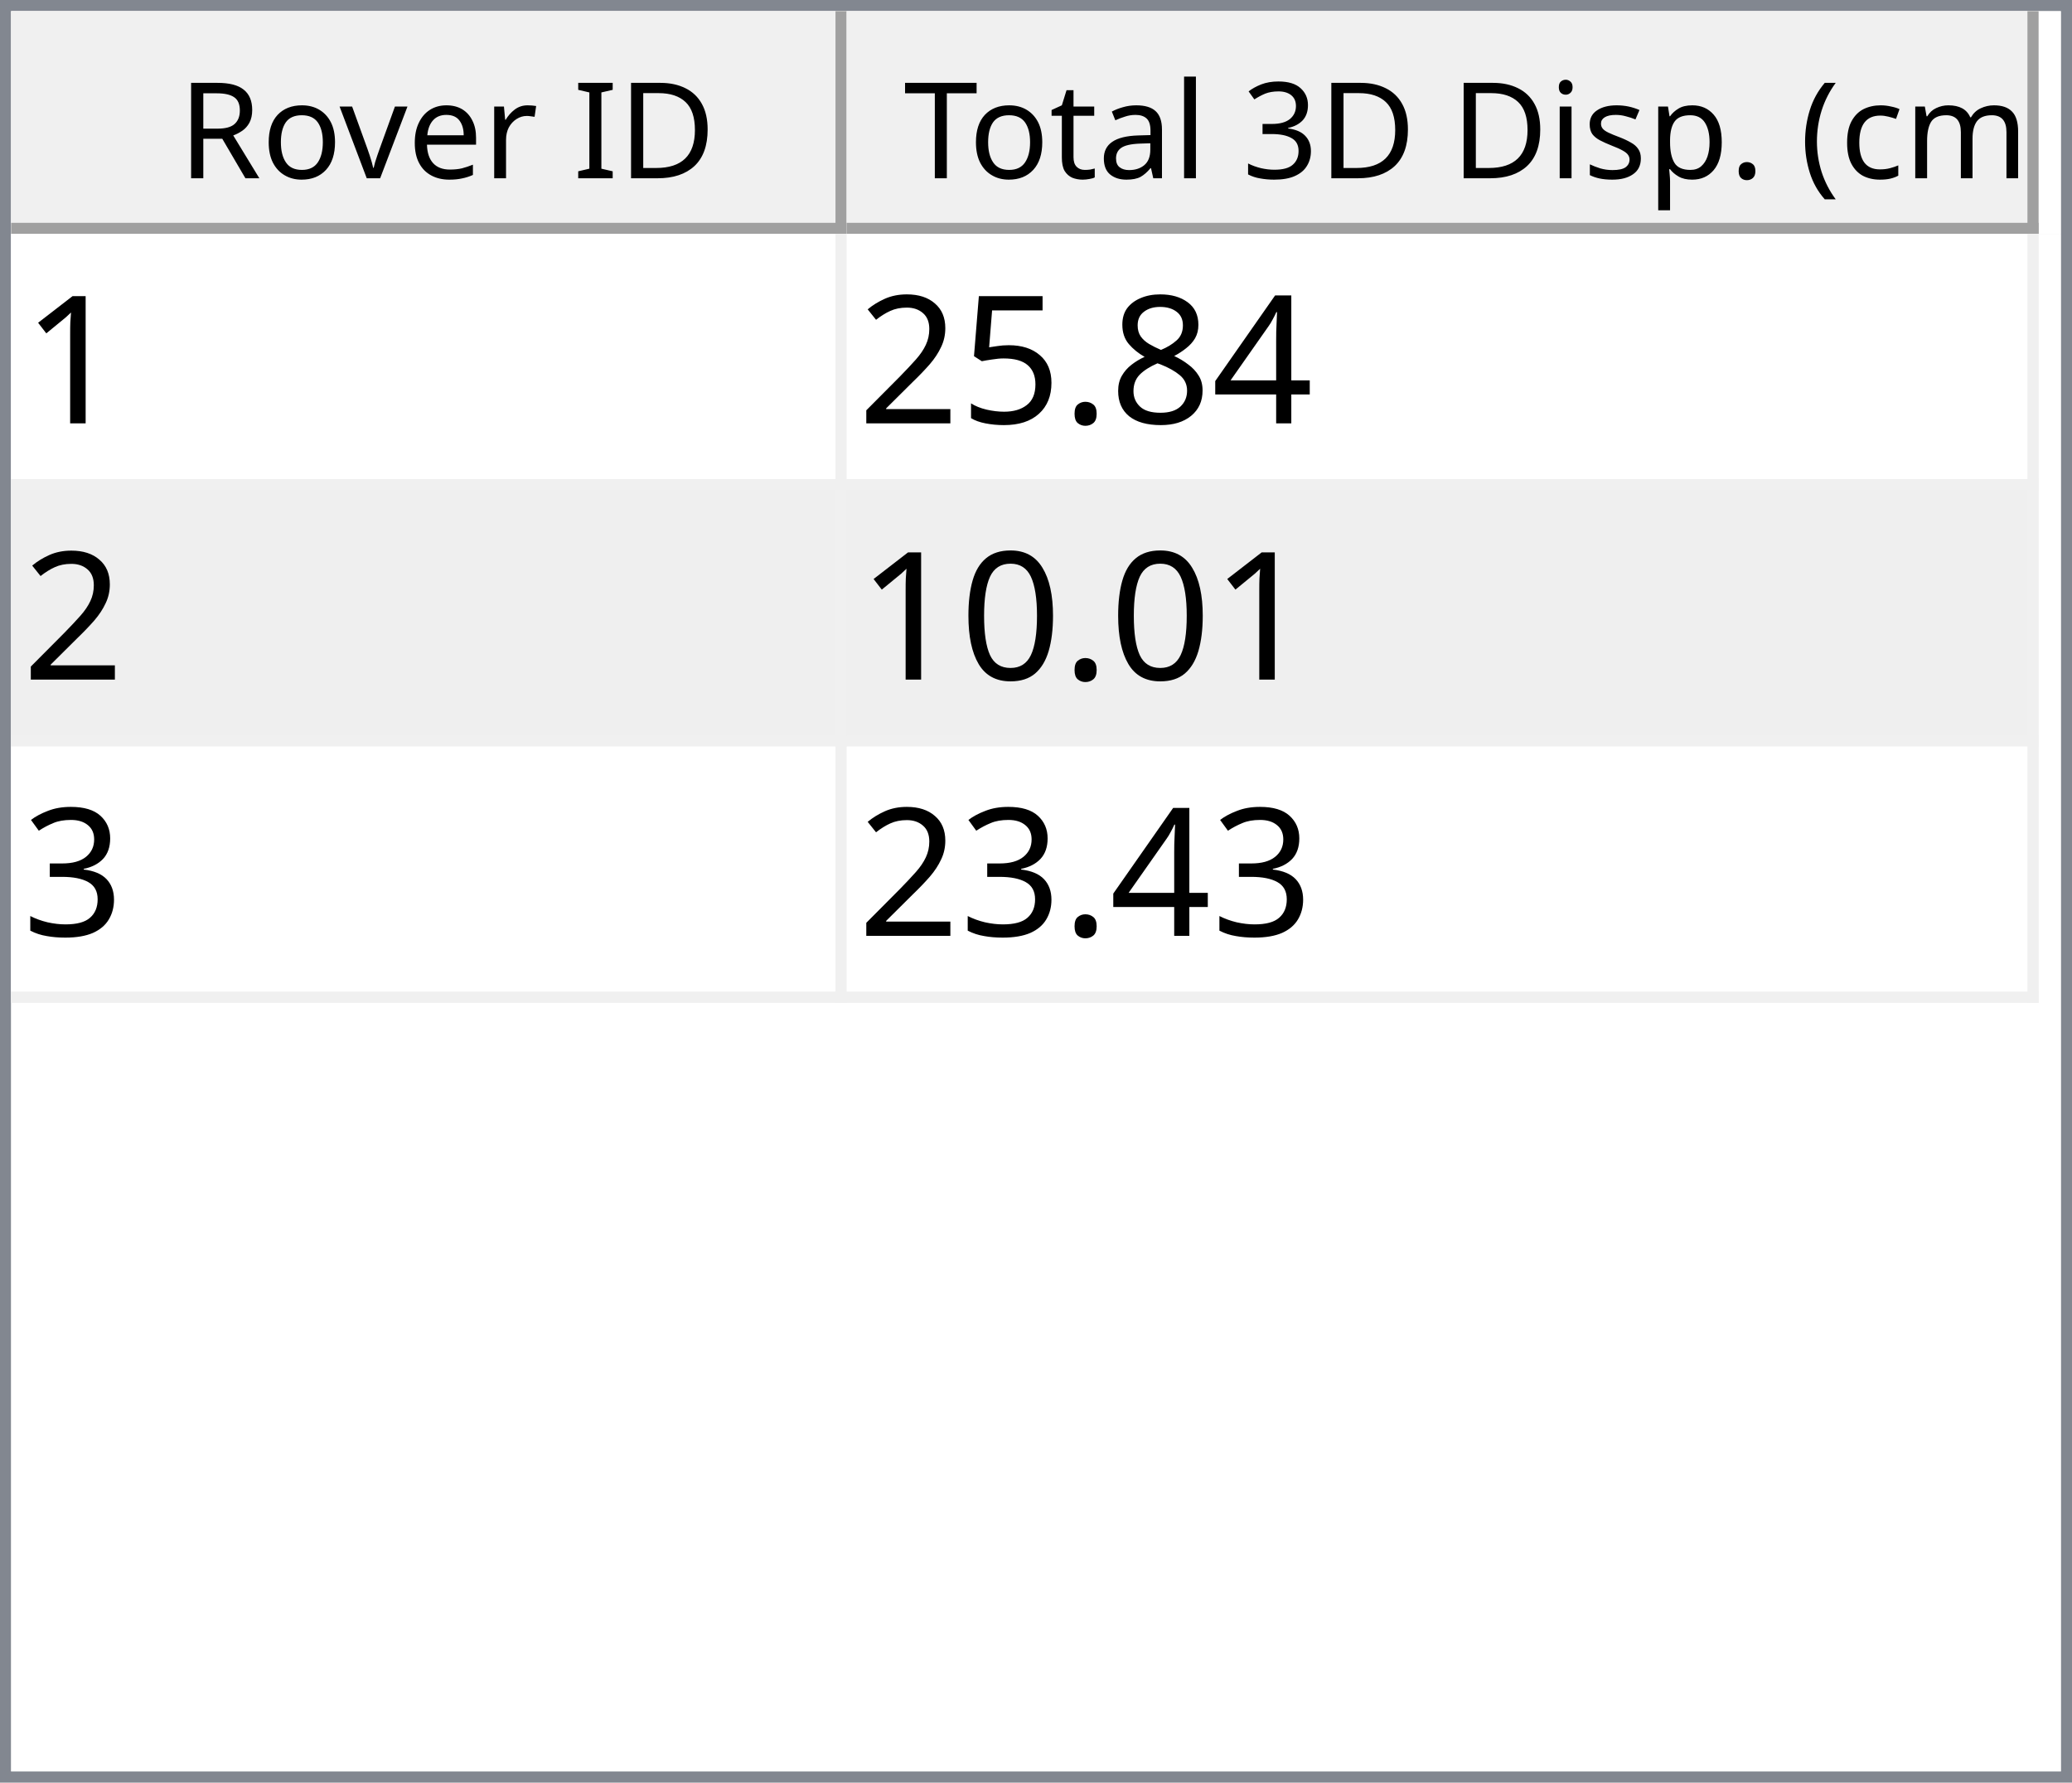
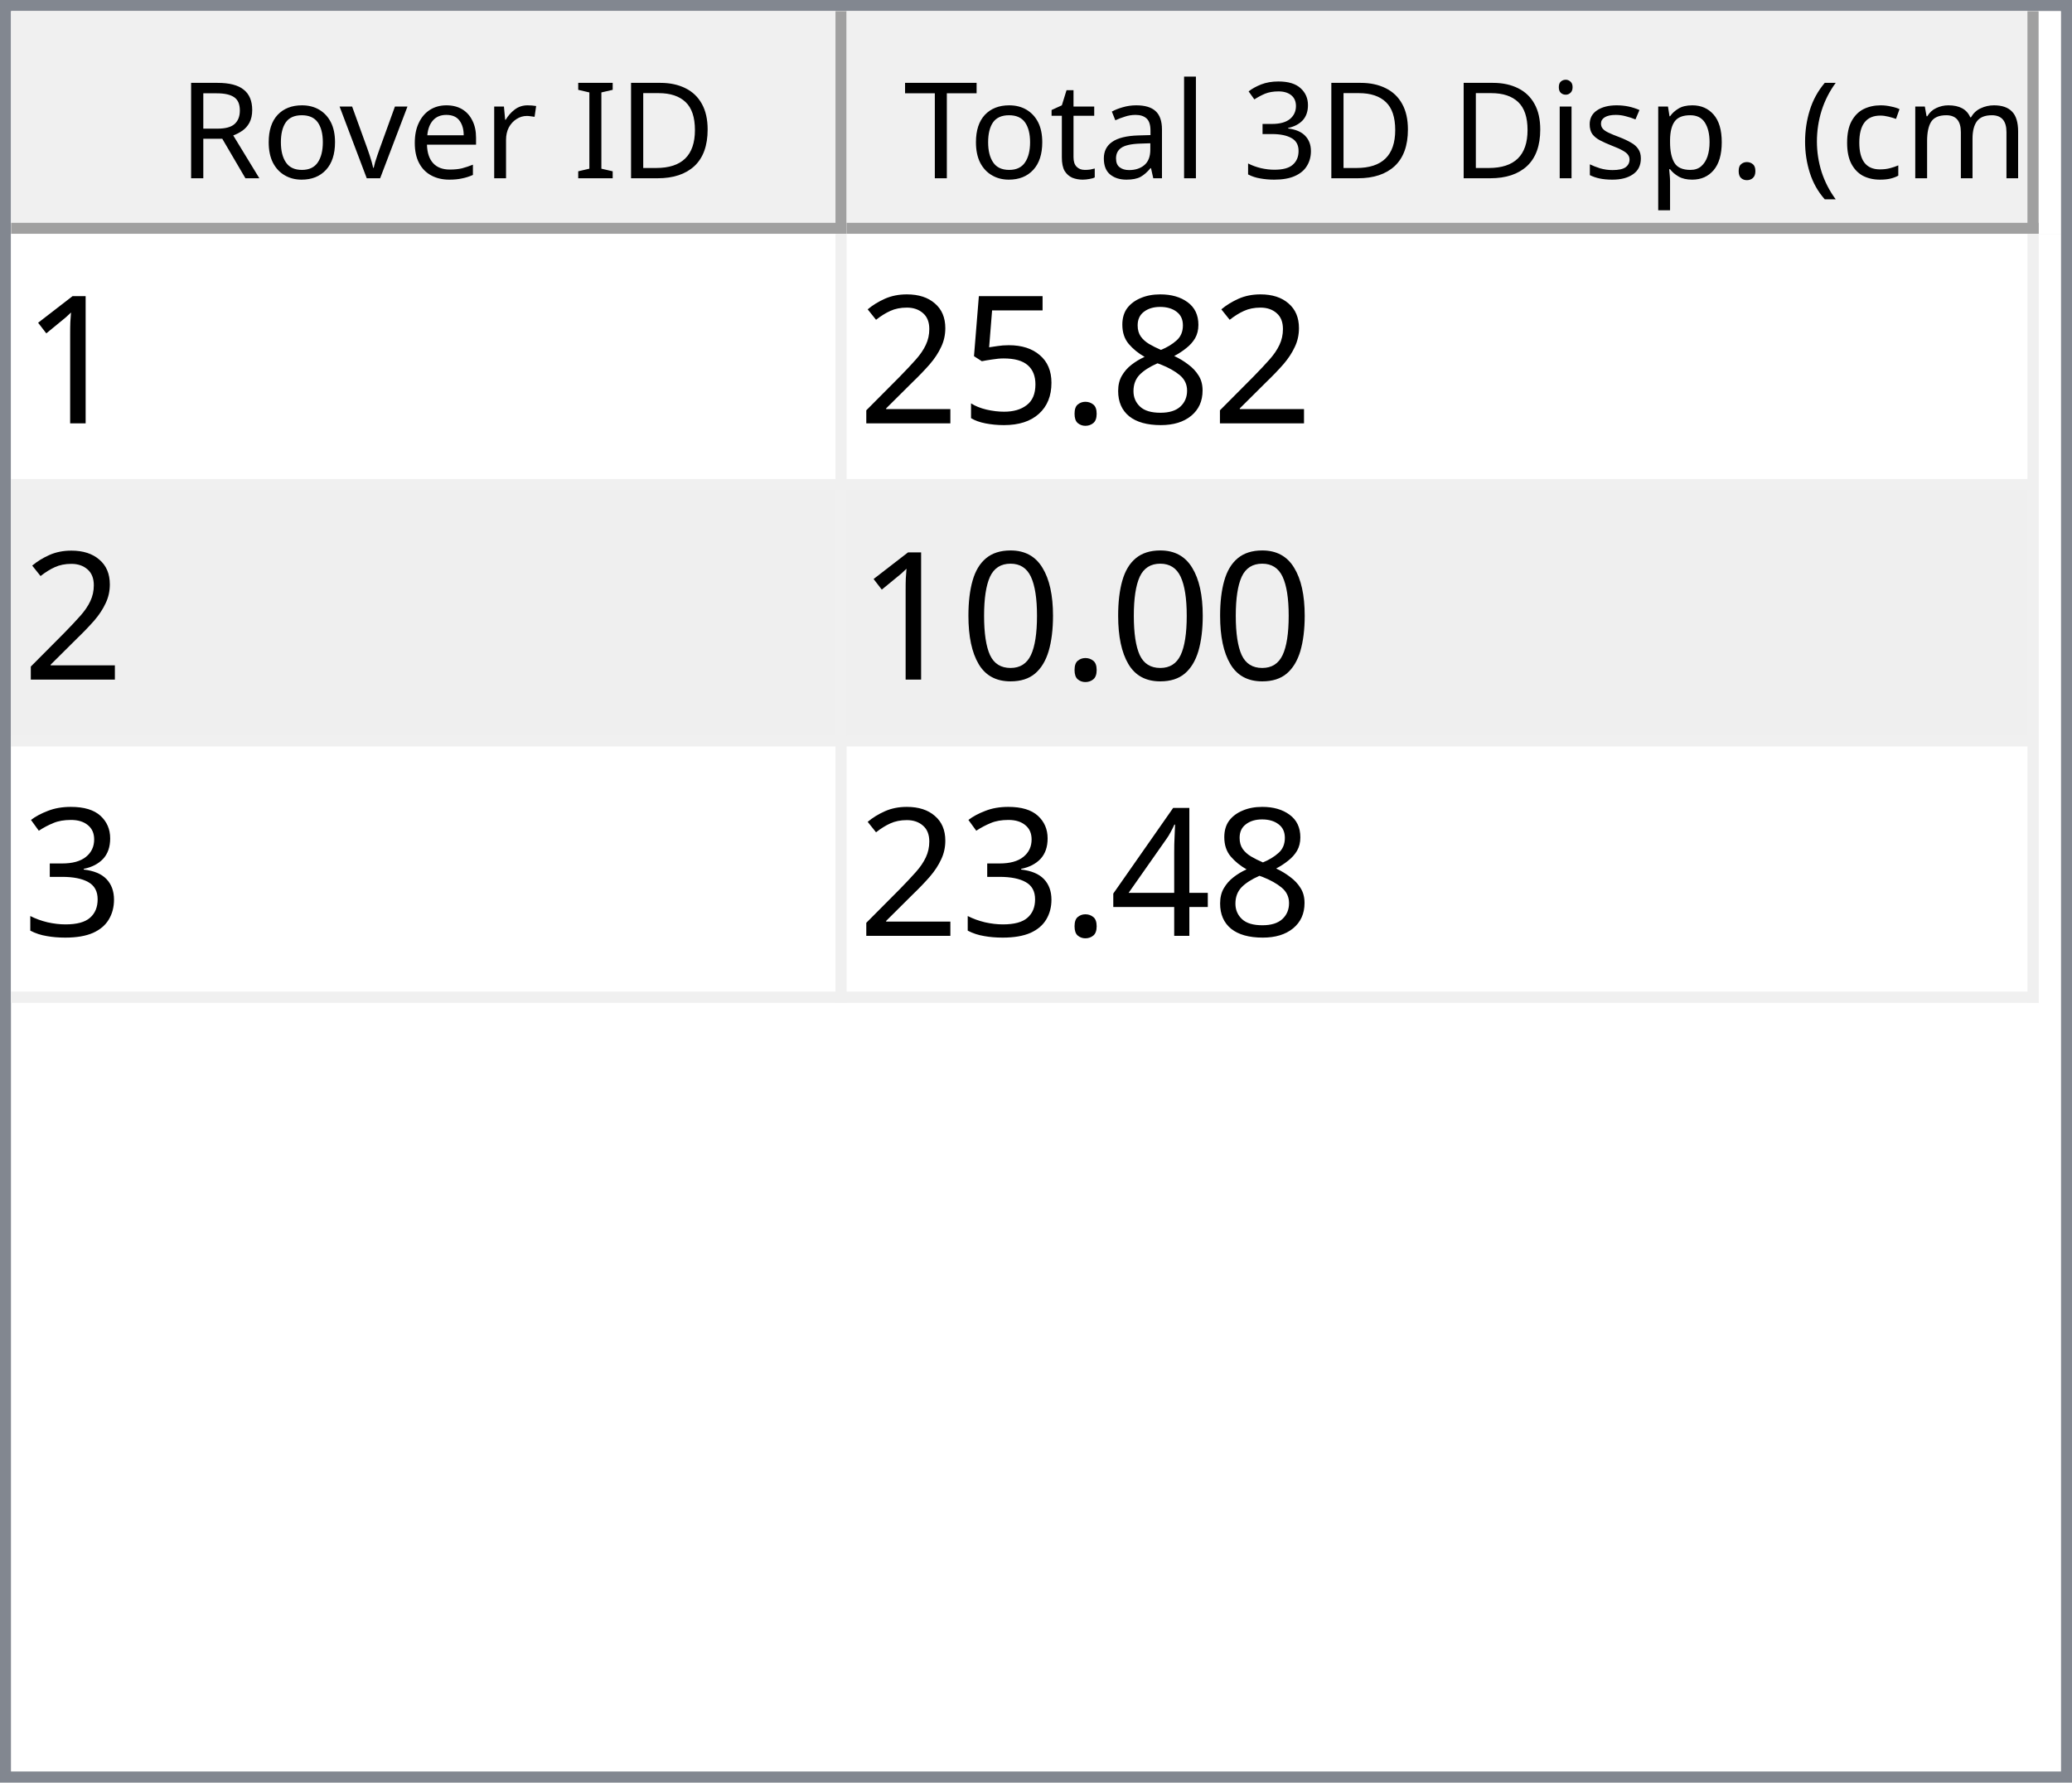
<svg xmlns="http://www.w3.org/2000/svg" style="fill-opacity:1; color-rendering:auto; color-interpolation:auto; text-rendering:auto; stroke:black; stroke-linecap:square; stroke-miterlimit:10; shape-rendering:auto; stroke-opacity:1; fill:black; stroke-dasharray:none; font-weight:normal; stroke-width:1; font-family:'Dialog'; font-style:normal; stroke-linejoin:miter; font-size:12px; stroke-dashoffset:0; image-rendering:auto;" width="186" height="160">
  <defs id="genericDefs" />
  <g>
    <defs id="defs1">
      <clipPath clipPathUnits="userSpaceOnUse" id="clipPath1">
        <path d="M0 0 L186 0 L186 160 L0 160 L0 0 Z" />
      </clipPath>
      <clipPath clipPathUnits="userSpaceOnUse" id="clipPath2">
        <path d="M0 0 L0 160 L186 160 L186 0 Z" />
      </clipPath>
      <clipPath clipPathUnits="userSpaceOnUse" id="clipPath3">
        <path d="M0 0 L0 20 L184 20 L184 0 Z" />
      </clipPath>
      <clipPath clipPathUnits="userSpaceOnUse" id="clipPath4">
        <path d="M0 0 L0 20 L75 20 L75 0 Z" />
      </clipPath>
      <clipPath clipPathUnits="userSpaceOnUse" id="clipPath5">
        <path d="M1 1 L1 19 L74 19 L74 1 Z" />
      </clipPath>
      <clipPath clipPathUnits="userSpaceOnUse" id="clipPath6">
        <path d="M0 0 L0 18 L73 18 L73 0 Z" />
      </clipPath>
      <clipPath clipPathUnits="userSpaceOnUse" id="clipPath7">
        <path d="M-0.5 -0.5 L-0.5 19.5 L74.5 19.5 L74.5 -0.5 Z" />
      </clipPath>
      <clipPath clipPathUnits="userSpaceOnUse" id="clipPath8">
        <path d="M0 0 L0 20 L107 20 L107 0 Z" />
      </clipPath>
      <clipPath clipPathUnits="userSpaceOnUse" id="clipPath9">
        <path d="M1 1 L1 19 L106 19 L106 1 Z" />
      </clipPath>
      <clipPath clipPathUnits="userSpaceOnUse" id="clipPath10">
        <path d="M0 0 L0 18 L105 18 L105 0 Z" />
      </clipPath>
      <clipPath clipPathUnits="userSpaceOnUse" id="clipPath11">
        <path d="M-0.5 -0.5 L-0.5 19.5 L106.5 19.5 L106.5 -0.5 Z" />
      </clipPath>
      <clipPath clipPathUnits="userSpaceOnUse" id="clipPath12">
        <path d="M0 0 L0 138 L184 138 L184 0 Z" />
      </clipPath>
      <clipPath clipPathUnits="userSpaceOnUse" id="clipPath13">
        <path d="M0 0 L0 69 L182 69 L182 0 Z" />
      </clipPath>
      <clipPath clipPathUnits="userSpaceOnUse" id="clipPath14">
        <path d="M-0.5 -0.5 L-0.5 68.5 L181.5 68.5 L181.5 -0.5 Z" />
      </clipPath>
      <clipPath clipPathUnits="userSpaceOnUse" id="clipPath15">
        <path d="M0 0 L0 22 L74 22 L74 0 Z" />
      </clipPath>
      <clipPath clipPathUnits="userSpaceOnUse" id="clipPath16">
        <path d="M0 0 L0 22 L106 22 L106 0 Z" />
      </clipPath>
      <font horiz-adv-x="64.551" id="font1">
        <font-face ascent="107.91" descent="25.098" units-per-em="100" style="font-style:normal; font-family:Segoe UI; font-weight:normal;" />
        <missing-glyph horiz-adv-x="64.551" d="M8.109 0 L8.109 68.266 L56.453 68.266 L56.453 0 L8.109 0 ZM15.328 7.234 L49.219 7.234 L49.219 61.031 L15.328 61.031 L15.328 7.234 Z" />
        <glyph unicode="D" horiz-adv-x="70.117" d="M9.188 0 L9.188 70.016 L28.516 70.016 Q65.531 70.016 65.531 35.891 Q65.531 19.672 55.25 9.836 Q44.969 0 27.734 0 L9.188 0 ZM17.391 62.594 L17.391 7.422 L27.828 7.422 Q41.609 7.422 49.273 14.797 Q56.938 22.172 56.938 35.688 Q56.938 62.594 28.328 62.594 L17.391 62.594 Z" />
        <glyph unicode="I" horiz-adv-x="26.611" d="M17.391 0 L9.188 0 L9.188 70.016 L17.391 70.016 L17.391 0 Z" />
        <glyph unicode=" " horiz-adv-x="27.393" d="" />
        <glyph unicode="r" horiz-adv-x="34.766" d="M34.188 41.891 Q32.078 43.5 28.125 43.5 Q23 43.5 19.555 38.672 Q16.109 33.844 16.109 25.484 L16.109 0 L8.109 0 L8.109 50 L16.109 50 L16.109 39.703 L16.312 39.703 Q18.016 44.969 21.531 47.922 Q25.047 50.875 29.391 50.875 Q32.516 50.875 34.188 50.203 L34.188 41.891 Z" />
        <glyph unicode="e" horiz-adv-x="52.295" d="M48.297 23 L12.984 23 Q13.188 14.656 17.484 10.109 Q21.781 5.562 29.297 5.562 Q37.75 5.562 44.828 11.141 L44.828 3.609 Q38.234 -1.172 27.391 -1.172 Q16.797 -1.172 10.742 5.641 Q4.688 12.453 4.688 24.812 Q4.688 36.469 11.305 43.82 Q17.922 51.172 27.734 51.172 Q37.547 51.172 42.922 44.828 Q48.297 38.484 48.297 27.203 L48.297 23 ZM40.094 29.781 Q40.047 36.719 36.75 40.578 Q33.453 44.438 27.594 44.438 Q21.922 44.438 17.969 40.383 Q14.016 36.328 13.094 29.781 L40.094 29.781 Z" />
        <glyph unicode="v" horiz-adv-x="47.9" d="M47.406 50 L27.484 0 L19.625 0 L0.688 50 L9.469 50 L22.172 13.672 Q23.578 9.672 23.922 6.688 L24.125 6.688 Q24.609 10.453 25.688 13.484 L38.969 50 L47.406 50 Z" />
        <glyph unicode="o" horiz-adv-x="58.594" d="M29 -1.172 Q17.922 -1.172 11.305 5.836 Q4.688 12.844 4.688 24.422 Q4.688 37.016 11.57 44.094 Q18.453 51.172 30.172 51.172 Q41.359 51.172 47.633 44.289 Q53.906 37.406 53.906 25.203 Q53.906 13.234 47.141 6.031 Q40.375 -1.172 29 -1.172 ZM29.594 44.438 Q21.875 44.438 17.383 39.188 Q12.891 33.938 12.891 24.703 Q12.891 15.828 17.43 10.695 Q21.969 5.562 29.594 5.562 Q37.359 5.562 41.531 10.594 Q45.703 15.625 45.703 24.906 Q45.703 34.281 41.531 39.359 Q37.359 44.438 29.594 44.438 Z" />
        <glyph unicode="R" horiz-adv-x="59.814" d="M59.375 0 L49.609 0 L37.891 19.625 Q36.281 22.359 34.766 24.289 Q33.25 26.219 31.664 27.438 Q30.078 28.656 28.25 29.219 Q26.422 29.781 24.125 29.781 L17.391 29.781 L17.391 0 L9.188 0 L9.188 70.016 L30.078 70.016 Q34.672 70.016 38.555 68.867 Q42.438 67.719 45.289 65.375 Q48.141 63.031 49.758 59.547 Q51.375 56.062 51.375 51.375 Q51.375 47.703 50.273 44.656 Q49.172 41.609 47.148 39.211 Q45.125 36.812 42.266 35.133 Q39.406 33.453 35.844 32.516 L35.844 32.328 Q37.594 31.547 38.891 30.547 Q40.188 29.547 41.359 28.18 Q42.531 26.812 43.68 25.078 Q44.828 23.344 46.234 21.047 L59.375 0 ZM17.391 62.594 L17.391 37.203 L28.516 37.203 Q31.594 37.203 34.203 38.133 Q36.812 39.062 38.719 40.797 Q40.625 42.531 41.703 45.047 Q42.781 47.562 42.781 50.688 Q42.781 56.297 39.141 59.445 Q35.5 62.594 28.609 62.594 L17.391 62.594 Z" />
        <glyph unicode=")" horiz-adv-x="30.176" d="M8.297 -15.922 L1.172 -15.922 Q16.406 2.344 16.406 26.812 Q16.406 51.469 1.078 70.016 L8.297 70.016 Q23.531 52.156 23.531 26.703 Q23.531 1.375 8.297 -15.922 Z" />
        <glyph unicode="m" horiz-adv-x="86.133" d="M79.109 0 L71.094 0 L71.094 28.719 Q71.094 37.016 68.531 40.727 Q65.969 44.438 59.906 44.438 Q54.781 44.438 51.195 39.75 Q47.609 35.062 47.609 28.516 L47.609 0 L39.594 0 L39.594 29.688 Q39.594 44.438 28.219 44.438 Q22.953 44.438 19.531 40.016 Q16.109 35.594 16.109 28.516 L16.109 0 L8.109 0 L8.109 50 L16.109 50 L16.109 42.094 L16.312 42.094 Q21.625 51.172 31.844 51.172 Q36.969 51.172 40.773 48.312 Q44.578 45.453 46 40.828 Q51.562 51.172 62.594 51.172 Q79.109 51.172 79.109 30.812 L79.109 0 Z" />
        <glyph unicode="c" horiz-adv-x="46.191" d="M42.188 2.297 Q36.422 -1.172 28.516 -1.172 Q17.828 -1.172 11.258 5.789 Q4.688 12.75 4.688 23.828 Q4.688 36.188 11.766 43.68 Q18.844 51.172 30.672 51.172 Q37.25 51.172 42.281 48.734 L42.281 40.531 Q36.719 44.438 30.375 44.438 Q22.703 44.438 17.797 38.945 Q12.891 33.453 12.891 24.516 Q12.891 15.719 17.508 10.641 Q22.125 5.562 29.891 5.562 Q36.422 5.562 42.188 9.906 L42.188 2.297 Z" />
        <glyph unicode="(" horiz-adv-x="30.176" d="M29.109 -15.922 L21.969 -15.922 Q6.844 1.375 6.844 26.703 Q6.844 52.156 21.969 70.016 L29.203 70.016 Q13.875 51.469 13.875 26.812 Q13.875 2.344 29.109 -15.922 Z" />
        <glyph unicode="." horiz-adv-x="21.68" d="M10.891 -1.078 Q8.641 -1.078 7.055 0.539 Q5.469 2.156 5.469 4.391 Q5.469 6.641 7.055 8.273 Q8.641 9.906 10.891 9.906 Q13.188 9.906 14.797 8.273 Q16.406 6.641 16.406 4.391 Q16.406 2.156 14.797 0.539 Q13.188 -1.078 10.891 -1.078 Z" />
        <glyph unicode="p" horiz-adv-x="58.789" d="M16.312 7.234 L16.109 7.234 L16.109 -23 L8.109 -23 L8.109 50 L16.109 50 L16.109 41.219 L16.312 41.219 Q22.219 51.172 33.594 51.172 Q43.266 51.172 48.688 44.461 Q54.109 37.75 54.109 26.469 Q54.109 13.922 48 6.375 Q41.891 -1.172 31.297 -1.172 Q21.578 -1.172 16.312 7.234 ZM16.109 27.391 L16.109 20.406 Q16.109 14.203 20.141 9.883 Q24.172 5.562 30.375 5.562 Q37.641 5.562 41.773 11.133 Q45.906 16.703 45.906 26.609 Q45.906 34.969 42.047 39.703 Q38.188 44.438 31.594 44.438 Q24.609 44.438 20.359 39.578 Q16.109 34.719 16.109 27.391 Z" />
        <glyph unicode="s" horiz-adv-x="42.432" d="M5.078 1.812 L5.078 10.406 Q11.625 5.562 19.484 5.562 Q30.031 5.562 30.031 12.594 Q30.031 14.594 29.125 15.992 Q28.219 17.391 26.68 18.461 Q25.141 19.531 23.07 20.383 Q21 21.234 18.609 22.172 Q15.281 23.484 12.766 24.828 Q10.25 26.172 8.57 27.859 Q6.891 29.547 6.031 31.695 Q5.172 33.844 5.172 36.719 Q5.172 40.234 6.789 42.945 Q8.406 45.656 11.086 47.484 Q13.766 49.312 17.211 50.242 Q20.656 51.172 24.312 51.172 Q30.812 51.172 35.938 48.922 L35.938 40.828 Q30.422 44.438 23.25 44.438 Q21 44.438 19.195 43.922 Q17.391 43.406 16.094 42.477 Q14.797 41.547 14.086 40.258 Q13.375 38.969 13.375 37.406 Q13.375 35.453 14.086 34.133 Q14.797 32.812 16.164 31.789 Q17.531 30.766 19.484 29.938 Q21.438 29.109 23.922 28.125 Q27.25 26.859 29.883 25.516 Q32.516 24.172 34.375 22.484 Q36.234 20.797 37.234 18.602 Q38.234 16.406 38.234 13.375 Q38.234 9.672 36.602 6.938 Q34.969 4.203 32.234 2.398 Q29.5 0.594 25.93 -0.289 Q22.359 -1.172 18.453 -1.172 Q10.75 -1.172 5.078 1.812 Z" />
        <glyph unicode="i" horiz-adv-x="24.219" d="M12.203 62.703 Q10.062 62.703 8.547 64.164 Q7.031 65.625 7.031 67.875 Q7.031 70.125 8.547 71.609 Q10.062 73.094 12.203 73.094 Q14.406 73.094 15.945 71.609 Q17.484 70.125 17.484 67.875 Q17.484 65.719 15.945 64.211 Q14.406 62.703 12.203 62.703 ZM16.109 0 L8.109 0 L8.109 50 L16.109 50 L16.109 0 Z" />
        <glyph unicode="3" horiz-adv-x="53.906" d="M46.531 19.828 Q46.531 15.094 44.75 11.211 Q42.969 7.328 39.719 4.57 Q36.469 1.812 31.93 0.297 Q27.391 -1.219 21.922 -1.219 Q11.922 -1.219 6 2.594 L6 11.188 Q13.094 5.609 22.219 5.609 Q25.875 5.609 28.828 6.539 Q31.781 7.469 33.906 9.227 Q36.031 10.984 37.18 13.477 Q38.328 15.969 38.328 19.094 Q38.328 32.812 18.797 32.812 L12.984 32.812 L12.984 39.594 L18.5 39.594 Q35.797 39.594 35.797 52.484 Q35.797 64.406 22.609 64.406 Q15.188 64.406 8.688 59.422 L8.688 67.188 Q15.375 71.188 24.609 71.188 Q29 71.188 32.57 69.969 Q36.141 68.75 38.68 66.555 Q41.219 64.359 42.609 61.281 Q44 58.203 44 54.5 Q44 40.672 30.031 36.719 L30.031 36.531 Q33.594 36.141 36.625 34.797 Q39.656 33.453 41.852 31.305 Q44.047 29.156 45.289 26.25 Q46.531 23.344 46.531 19.828 Z" />
        <glyph unicode="l" horiz-adv-x="24.219" d="M16.109 0 L8.109 0 L8.109 74.031 L16.109 74.031 L16.109 0 Z" />
        <glyph unicode="a" horiz-adv-x="50.879" d="M43.891 0 L35.891 0 L35.891 7.812 L35.688 7.812 Q30.469 -1.172 20.312 -1.172 Q12.844 -1.172 8.617 2.781 Q4.391 6.734 4.391 13.281 Q4.391 27.297 20.906 29.594 L35.891 31.688 Q35.891 44.438 25.594 44.438 Q16.547 44.438 9.281 38.281 L9.281 46.484 Q16.656 51.172 26.266 51.172 Q43.891 51.172 43.891 32.516 L43.891 0 ZM35.891 25.297 L23.828 23.641 Q18.266 22.859 15.43 20.875 Q12.594 18.891 12.594 13.875 Q12.594 10.203 15.211 7.883 Q17.828 5.562 22.172 5.562 Q28.125 5.562 32.008 9.742 Q35.891 13.922 35.891 20.312 L35.891 25.297 Z" />
        <glyph unicode="t" horiz-adv-x="33.887" d="M31.297 0.484 Q28.469 -1.078 23.828 -1.078 Q10.688 -1.078 10.688 13.578 L10.688 43.172 L2.094 43.172 L2.094 50 L10.688 50 L10.688 62.203 L18.703 64.797 L18.703 50 L31.297 50 L31.297 43.172 L18.703 43.172 L18.703 14.984 Q18.703 9.969 20.414 7.82 Q22.125 5.672 26.078 5.672 Q29.109 5.672 31.297 7.328 L31.297 0.484 Z" />
        <glyph unicode="T" horiz-adv-x="52.393" d="M50.594 62.594 L30.375 62.594 L30.375 0 L22.172 0 L22.172 62.594 L2 62.594 L2 70.016 L50.594 70.016 L50.594 62.594 Z" />
      </font>
      <font horiz-adv-x="75.0" id="font2">
        <font-face ascent="100.537" descent="21.973" units-per-em="100" style="font-style:normal; font-family:sans-serif; font-weight:normal;" />
        <missing-glyph horiz-adv-x="75.0" d="M12.5 0 L12.5 62.5 L62.5 62.5 L62.5 0 L12.5 0 ZM14.062 1.562 L60.938 1.562 L60.938 60.938 L14.062 60.938 L14.062 1.562 Z" />
        <glyph unicode="1" horiz-adv-x="55.615" d="M37.25 0 L28.469 0 L28.469 56 Q25.297 52.984 20.141 49.953 Q14.984 46.922 10.891 45.406 L10.891 53.906 Q18.266 57.375 23.781 62.305 Q29.297 67.234 31.594 71.875 L37.25 71.875 L37.25 0 Z" />
-         <glyph unicode="4" horiz-adv-x="55.615" d="M32.328 0 L32.328 17.141 L1.266 17.141 L1.266 25.203 L33.938 71.578 L41.109 71.578 L41.109 25.203 L50.781 25.203 L50.781 17.141 L41.109 17.141 L41.109 0 L32.328 0 ZM32.328 25.203 L32.328 57.469 L9.906 25.203 L32.328 25.203 Z" />
        <glyph unicode="8" horiz-adv-x="55.615" d="M17.672 38.812 Q12.203 40.828 9.57 44.539 Q6.938 48.25 6.938 53.422 Q6.938 61.234 12.555 66.555 Q18.172 71.875 27.484 71.875 Q36.859 71.875 42.578 66.43 Q48.297 60.984 48.297 53.172 Q48.297 48.188 45.68 44.508 Q43.062 40.828 37.75 38.812 Q44.344 36.672 47.781 31.883 Q51.219 27.094 51.219 20.453 Q51.219 11.281 44.727 5.031 Q38.234 -1.219 27.641 -1.219 Q17.047 -1.219 10.547 5.055 Q4.047 11.328 4.047 20.703 Q4.047 27.688 7.594 32.398 Q11.141 37.109 17.672 38.812 ZM15.922 53.719 Q15.922 48.641 19.195 45.414 Q22.469 42.188 27.688 42.188 Q32.766 42.188 36.016 45.383 Q39.266 48.578 39.266 53.219 Q39.266 58.062 35.914 61.359 Q32.562 64.656 27.594 64.656 Q22.562 64.656 19.242 61.43 Q15.922 58.203 15.922 53.719 ZM13.094 20.656 Q13.094 16.891 14.875 13.375 Q16.656 9.859 20.172 7.93 Q23.688 6 27.734 6 Q34.031 6 38.133 10.055 Q42.234 14.109 42.234 20.359 Q42.234 26.703 38.016 30.859 Q33.797 35.016 27.438 35.016 Q21.234 35.016 17.164 30.914 Q13.094 26.812 13.094 20.656 Z" />
        <glyph unicode="." horiz-adv-x="27.783" d="M9.078 0 L9.078 10.016 L19.094 10.016 L19.094 0 L9.078 0 Z" />
        <glyph unicode="5" horiz-adv-x="55.615" d="M4.156 18.75 L13.375 19.531 Q14.406 12.797 18.141 9.398 Q21.875 6 27.156 6 Q33.5 6 37.891 10.789 Q42.281 15.578 42.281 23.484 Q42.281 31 38.062 35.352 Q33.844 39.703 27 39.703 Q22.75 39.703 19.336 37.773 Q15.922 35.844 13.969 32.766 L5.719 33.844 L12.641 70.609 L48.25 70.609 L48.25 62.203 L19.672 62.203 L15.828 42.969 Q22.266 47.469 29.344 47.469 Q38.719 47.469 45.164 40.969 Q51.609 34.469 51.609 24.266 Q51.609 14.547 45.953 7.469 Q39.062 -1.219 27.156 -1.219 Q17.391 -1.219 11.211 4.25 Q5.031 9.719 4.156 18.75 Z" />
        <glyph unicode="2" horiz-adv-x="55.615" d="M50.344 8.453 L50.344 0 L3.031 0 Q2.938 3.172 4.047 6.109 Q5.859 10.938 9.836 15.625 Q13.812 20.312 21.344 26.469 Q33.016 36.031 37.117 41.625 Q41.219 47.219 41.219 52.203 Q41.219 57.422 37.477 61.008 Q33.734 64.594 27.734 64.594 Q21.391 64.594 17.578 60.789 Q13.766 56.984 13.719 50.25 L4.688 51.172 Q5.609 61.281 11.664 66.578 Q17.719 71.875 27.938 71.875 Q38.234 71.875 44.242 66.164 Q50.25 60.453 50.25 52 Q50.25 47.703 48.492 43.555 Q46.734 39.406 42.656 34.812 Q38.578 30.219 29.109 22.219 Q21.188 15.578 18.945 13.211 Q16.703 10.844 15.234 8.453 L50.344 8.453 Z" />
        <glyph unicode="0" horiz-adv-x="55.615" d="M4.156 35.297 Q4.156 48 6.766 55.742 Q9.375 63.484 14.523 67.68 Q19.672 71.875 27.484 71.875 Q33.25 71.875 37.594 69.555 Q41.938 67.234 44.773 62.867 Q47.609 58.5 49.219 52.227 Q50.828 45.953 50.828 35.297 Q50.828 22.703 48.242 14.969 Q45.656 7.234 40.508 3.008 Q35.359 -1.219 27.484 -1.219 Q17.141 -1.219 11.234 6.203 Q4.156 15.141 4.156 35.297 ZM13.188 35.297 Q13.188 17.672 17.312 11.836 Q21.438 6 27.484 6 Q33.547 6 37.672 11.859 Q41.797 17.719 41.797 35.297 Q41.797 52.984 37.672 58.789 Q33.547 64.594 27.391 64.594 Q21.344 64.594 17.719 59.469 Q13.188 52.938 13.188 35.297 Z" />
        <glyph unicode="3" horiz-adv-x="55.615" d="M4.203 18.891 L12.984 20.062 Q14.5 12.594 18.141 9.297 Q21.781 6 27 6 Q33.203 6 37.477 10.297 Q41.75 14.594 41.75 20.953 Q41.75 27 37.797 30.93 Q33.844 34.859 27.734 34.859 Q25.25 34.859 21.531 33.891 L22.516 41.609 Q23.391 41.5 23.922 41.5 Q29.547 41.5 34.039 44.43 Q38.531 47.359 38.531 53.469 Q38.531 58.297 35.258 61.477 Q31.984 64.656 26.812 64.656 Q21.688 64.656 18.266 61.43 Q14.844 58.203 13.875 51.766 L5.078 53.328 Q6.688 62.156 12.398 67.016 Q18.109 71.875 26.609 71.875 Q32.469 71.875 37.398 69.359 Q42.328 66.844 44.945 62.5 Q47.562 58.156 47.562 53.266 Q47.562 48.641 45.07 44.828 Q42.578 41.016 37.703 38.766 Q44.047 37.312 47.562 32.695 Q51.078 28.078 51.078 21.141 Q51.078 11.766 44.242 5.25 Q37.406 -1.266 26.953 -1.266 Q17.531 -1.266 11.305 4.352 Q5.078 9.969 4.203 18.891 Z" />
+         <glyph unicode="4" horiz-adv-x="55.615" d="M32.328 0 L32.328 17.141 L1.266 17.141 L1.266 25.203 L33.938 71.578 L41.109 71.578 L41.109 25.203 L50.781 25.203 L50.781 17.141 L41.109 17.141 L41.109 0 L32.328 0 ZM32.328 25.203 L32.328 57.469 L9.906 25.203 L32.328 25.203 Z" />
      </font>
    </defs>
    <g style="fill:white; stroke:white;">
      <rect x="0" y="0" width="186" style="clip-path:url(#clipPath1); stroke:none;" height="160" />
    </g>
    <g style="fill:white; text-rendering:optimizeSpeed; color-rendering:optimizeSpeed; image-rendering:optimizeSpeed; shape-rendering:crispEdges; stroke:white; color-interpolation:sRGB;">
      <rect x="0" width="186" height="160" y="0" style="stroke:none;" />
      <path style="stroke:none;" d="M0 160 L186 160 L186 0 L0 0 Z" />
    </g>
    <g style="fill:rgb(240,240,240); font-family:'Segoe UI'; stroke:rgb(240,240,240);">
      <rect x="0" y="0" width="186" style="clip-path:url(#clipPath2); stroke:none;" height="160" />
    </g>
    <g style="fill:rgb(130,135,144); font-family:'Segoe UI'; stroke:rgb(130,135,144);">
      <path d="M0 0 L186 0 L186 160 L0 160 L0 0 ZM1 1 L185 1 L185 159 L1 159 L1 1 Z" style="fill-rule:evenodd; clip-path:url(#clipPath2); stroke:none;" />
    </g>
    <g style="fill:white; font-family:'Segoe UI'; stroke:white;" transform="translate(1,1)">
      <rect x="0" y="0" width="184" style="clip-path:url(#clipPath3); stroke:none;" height="20" />
    </g>
    <g style="fill:rgb(240,240,240); font-family:'Segoe UI'; stroke:rgb(240,240,240);" transform="translate(1,1)">
      <rect x="0" y="0" width="75" style="clip-path:url(#clipPath4); stroke:none;" height="20" />
    </g>
    <g style="font-family:'Segoe UI';" transform="translate(2,2)">
      <text x="14" xml:space="preserve" y="14" style="clip-path:url(#clipPath6); stroke:none;">Rover ID</text>
    </g>
    <g style="fill:rgb(160,160,160); font-family:'Segoe UI'; stroke:rgb(160,160,160); stroke-linejoin:bevel;" transform="translate(1.5,1.5)">
      <line x1="74" x2="74" y1="0" style="fill:none; clip-path:url(#clipPath7);" y2="19" />
    </g>
    <g style="fill:rgb(160,160,160); font-family:'Segoe UI'; stroke:rgb(160,160,160); stroke-linejoin:bevel;" transform="matrix(1,0,0,1,1,1) translate(0.5,0.5)">
      <line x1="0" x2="74" y1="19" style="fill:none; clip-path:url(#clipPath7);" y2="19" />
    </g>
    <g style="fill:rgb(240,240,240); font-family:'Segoe UI'; stroke:rgb(240,240,240);" transform="translate(76,1)">
      <rect x="0" y="0" width="107" style="clip-path:url(#clipPath8); stroke:none;" height="20" />
    </g>
    <g style="font-family:'Segoe UI';" transform="translate(77,2)">
      <text x="1" xml:space="preserve" y="14" style="clip-path:url(#clipPath10); stroke:none;"> Total 3D Disp. (cm)</text>
    </g>
    <g style="fill:rgb(160,160,160); font-family:'Segoe UI'; stroke:rgb(160,160,160); stroke-linejoin:bevel;" transform="translate(76.5,1.5)">
      <line x1="106" x2="106" y1="0" style="fill:none; clip-path:url(#clipPath11);" y2="19" />
    </g>
    <g style="fill:rgb(160,160,160); font-family:'Segoe UI'; stroke:rgb(160,160,160); stroke-linejoin:bevel;" transform="matrix(1,0,0,1,76,1) translate(0.5,0.5)">
      <line x1="0" x2="106" y1="19" style="fill:none; clip-path:url(#clipPath11);" y2="19" />
    </g>
    <g style="fill:white; font-family:'Segoe UI'; stroke:white;" transform="translate(1,21)">
      <rect x="0" y="0" width="184" style="clip-path:url(#clipPath12); stroke:none;" height="138" />
    </g>
    <g style="fill:rgb(240,240,240); font-size:16px; font-family:sans-serif; stroke:rgb(240,240,240);" transform="translate(1,21)">
      <rect x="0" y="0" width="182" style="clip-path:url(#clipPath13); stroke:none;" height="69" />
      <line transform="translate(0.5,0.5)" x1="0" x2="181" y1="22" style="clip-path:url(#clipPath14); fill:none; stroke-linejoin:bevel;" y2="22" />
    </g>
    <g transform="matrix(1,0,0,1,1,21) translate(0.5,0.5)" style="fill:rgb(240,240,240); font-size:16px; font-family:sans-serif; stroke:rgb(240,240,240); stroke-linejoin:bevel;">
      <line x1="0" x2="181" y1="45" style="fill:none; clip-path:url(#clipPath14);" y2="45" />
    </g>
    <g transform="matrix(1,0,0,1,1,21) translate(0.5,0.5)" style="fill:rgb(240,240,240); font-size:16px; font-family:sans-serif; stroke:rgb(240,240,240); stroke-linejoin:bevel;">
      <line x1="0" x2="181" y1="68" style="fill:none; clip-path:url(#clipPath14);" y2="68" />
    </g>
    <g transform="matrix(1,0,0,1,1,21) translate(0.5,0.5)" style="fill:rgb(240,240,240); font-size:16px; font-family:sans-serif; stroke:rgb(240,240,240); stroke-linejoin:bevel;">
      <line x1="74" x2="74" y1="0" style="fill:none; clip-path:url(#clipPath14);" y2="68" />
    </g>
    <g transform="matrix(1,0,0,1,1,21) translate(0.5,0.5)" style="fill:rgb(240,240,240); font-size:16px; font-family:sans-serif; stroke:rgb(240,240,240); stroke-linejoin:bevel;">
      <line x1="181" x2="181" y1="0" style="fill:none; clip-path:url(#clipPath14);" y2="68" />
    </g>
    <g style="fill:white; font-size:16px; font-family:sans-serif; stroke:white;" transform="matrix(1,0,0,1,1,21)">
      <rect x="0" y="0" width="74" style="clip-path:url(#clipPath15); stroke:none;" height="22" />
      <text x="1" y="17" style="fill:black; clip-path:url(#clipPath15); stroke:none;" xml:space="preserve">1</text>
    </g>
    <g style="fill:white; font-size:16px; font-family:sans-serif; stroke:white;" transform="matrix(1,0,0,1,1,21) translate(75,0)">
      <rect x="0" y="0" width="106" style="clip-path:url(#clipPath16); stroke:none;" height="22" />
-       <text x="1" y="17" style="fill:black; clip-path:url(#clipPath16); stroke:none;" xml:space="preserve">25.84</text>
+       <text x="1" y="17" style="fill:black; clip-path:url(#clipPath16); stroke:none;" xml:space="preserve">25.82</text>
    </g>
    <g style="fill:rgb(239,239,239); font-size:16px; font-family:sans-serif; stroke:rgb(239,239,239);" transform="matrix(1,0,0,1,1,21) translate(0,23)">
      <rect x="0" y="0" width="74" style="clip-path:url(#clipPath15); stroke:none;" height="22" />
      <text x="1" y="17" style="fill:black; clip-path:url(#clipPath15); stroke:none;" xml:space="preserve">2</text>
    </g>
    <g style="fill:rgb(239,239,239); font-size:16px; font-family:sans-serif; stroke:rgb(239,239,239);" transform="matrix(1,0,0,1,1,21) translate(75,23)">
      <rect x="0" y="0" width="106" style="clip-path:url(#clipPath16); stroke:none;" height="22" />
-       <text x="1" y="17" style="fill:black; clip-path:url(#clipPath16); stroke:none;" xml:space="preserve">10.01</text>
+       <text x="1" y="17" style="fill:black; clip-path:url(#clipPath16); stroke:none;" xml:space="preserve">10.00</text>
    </g>
    <g style="fill:white; font-size:16px; font-family:sans-serif; stroke:white;" transform="matrix(1,0,0,1,1,21) translate(0,46)">
      <rect x="0" y="0" width="74" style="clip-path:url(#clipPath15); stroke:none;" height="22" />
      <text x="1" y="17" style="fill:black; clip-path:url(#clipPath15); stroke:none;" xml:space="preserve">3</text>
    </g>
    <g style="fill:white; font-size:16px; font-family:sans-serif; stroke:white;" transform="matrix(1,0,0,1,1,21) translate(75,46)">
      <rect x="0" y="0" width="106" style="clip-path:url(#clipPath16); stroke:none;" height="22" />
-       <text x="1" y="17" style="fill:black; clip-path:url(#clipPath16); stroke:none;" xml:space="preserve">23.43</text>
+       <text x="1" y="17" style="fill:black; clip-path:url(#clipPath16); stroke:none;" xml:space="preserve">23.48</text>
    </g>
  </g>
</svg>
